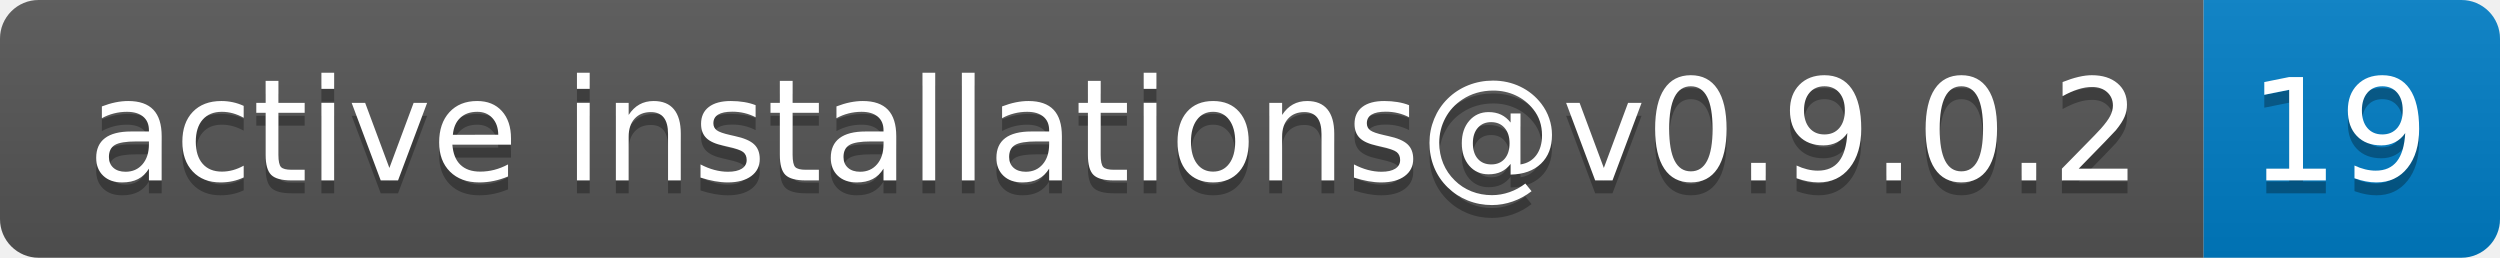
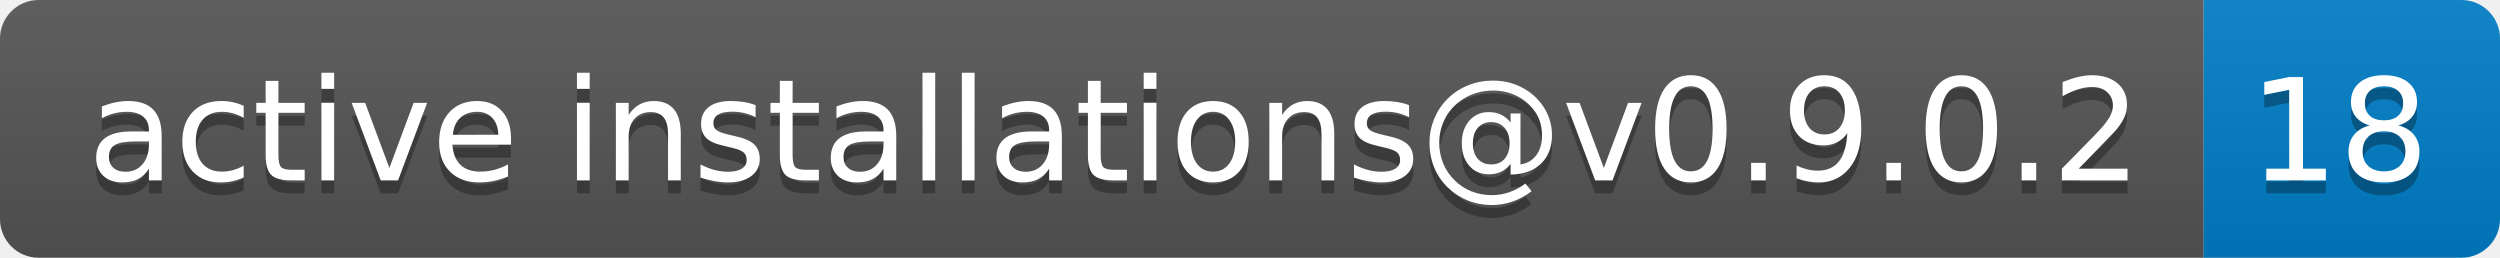
- <svg xmlns="http://www.w3.org/2000/svg" width="194" height="20" role="img" aria-label="active installations@v0.9.0.2: 19">
+ <svg xmlns="http://www.w3.org/2000/svg" width="194" height="20" role="img" aria-label="active installations@v0.9.0.2: 18">
  <linearGradient id="s" x2="0" y2="100%">
    <stop offset="0" stop-color="#bbb" stop-opacity=".1" />
    <stop offset="1" stop-opacity=".1" />
  </linearGradient>
  <clipPath id="r">
    <rect width="194" height="20" rx="3" fill="#fff" />
  </clipPath>
  <g clip-path="url(#r)">
    <rect width="171" height="20" fill="#555" />
    <rect x="171" width="23" height="20" fill="#007ec6" />
    <rect width="194" height="20" fill="url(#s)" />
  </g>
  <g fill="#fff" text-anchor="middle" font-family="Verdana,Geneva,DejaVu Sans,sans-serif" text-rendering="geometricPrecision" font-size="110">
    <text aria-hidden="true" x="865" y="150" fill="#010101" fill-opacity=".3" transform="scale(.1)" textLength="1610">active installations@v0.9.0.2</text>
    <text x="865" y="140" transform="scale(.1)" fill="#fff" textLength="1610">active installations@v0.9.0.2</text>
-     <text aria-hidden="true" x="1815" y="150" fill="#010101" fill-opacity=".3" transform="scale(.1)" textLength="130">19</text>
-     <text x="1815" y="140" transform="scale(.1)" fill="#fff" textLength="130">19</text>
+     <text aria-hidden="true" x="1815" y="150" fill="#010101" fill-opacity=".3" transform="scale(.1)" textLength="130">18</text>
+     <text x="1815" y="140" transform="scale(.1)" fill="#fff" textLength="130">18</text>
  </g>
</svg>
